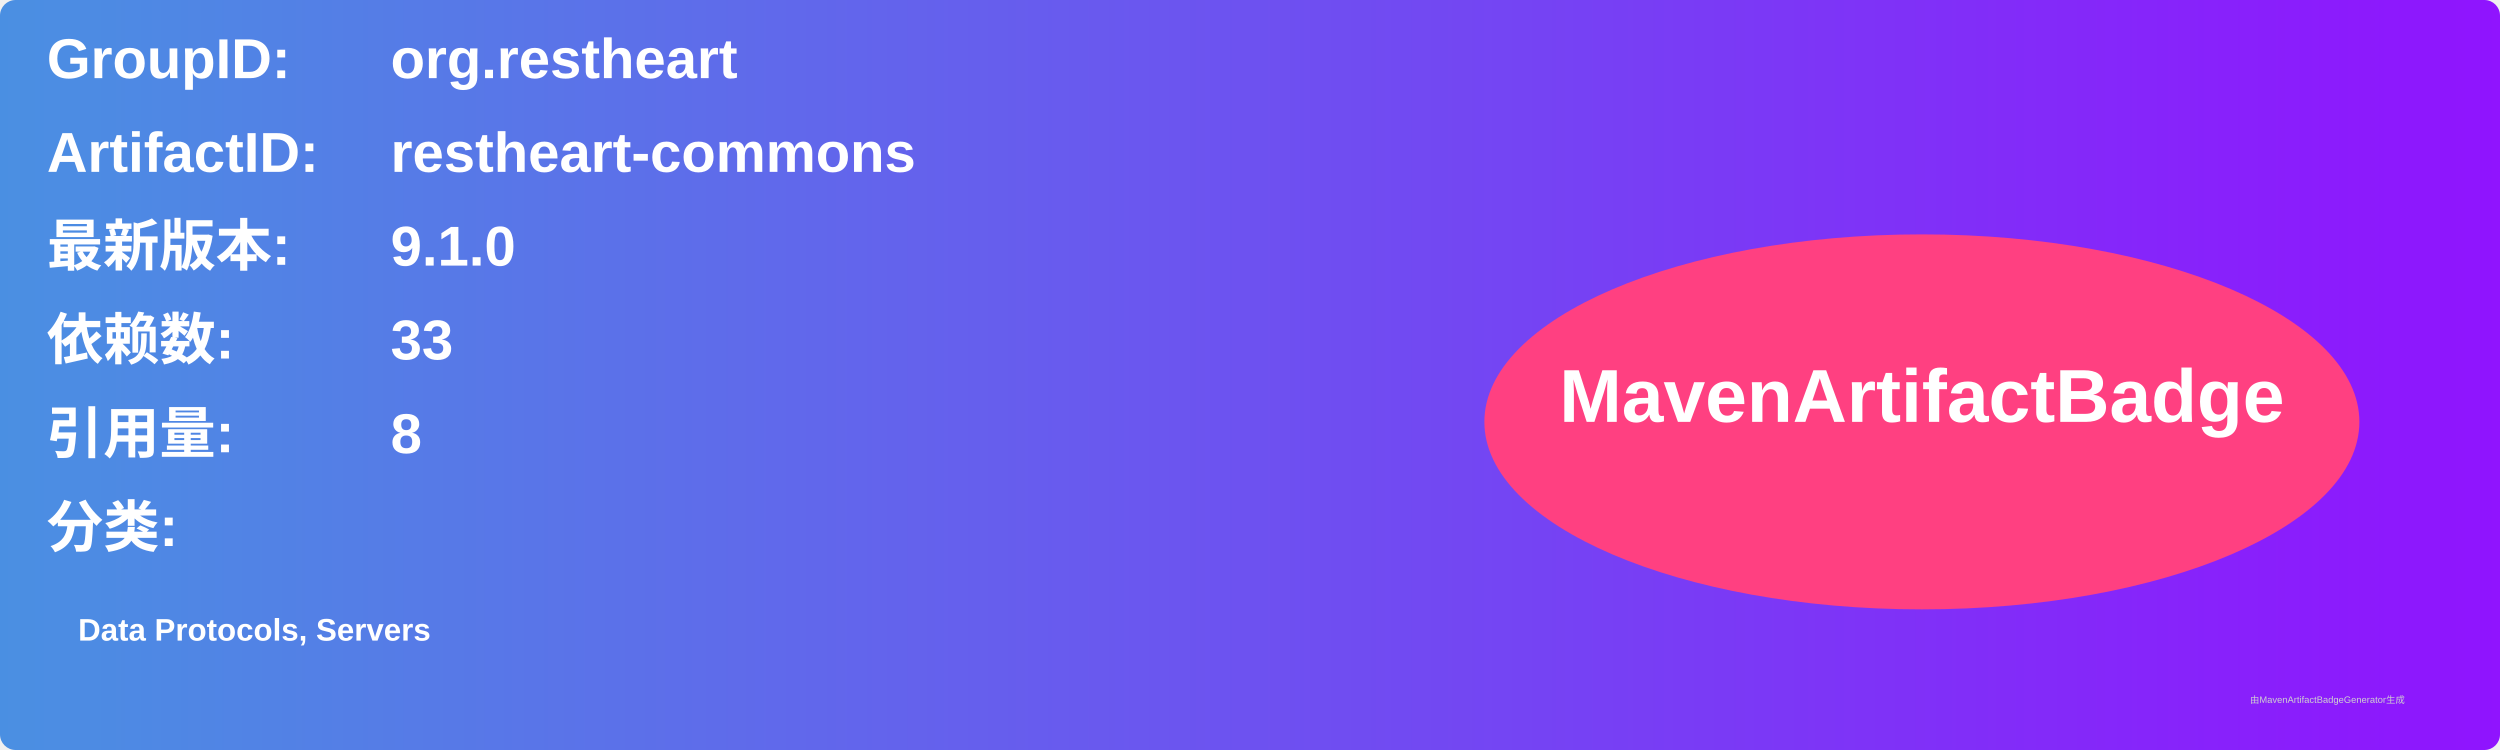
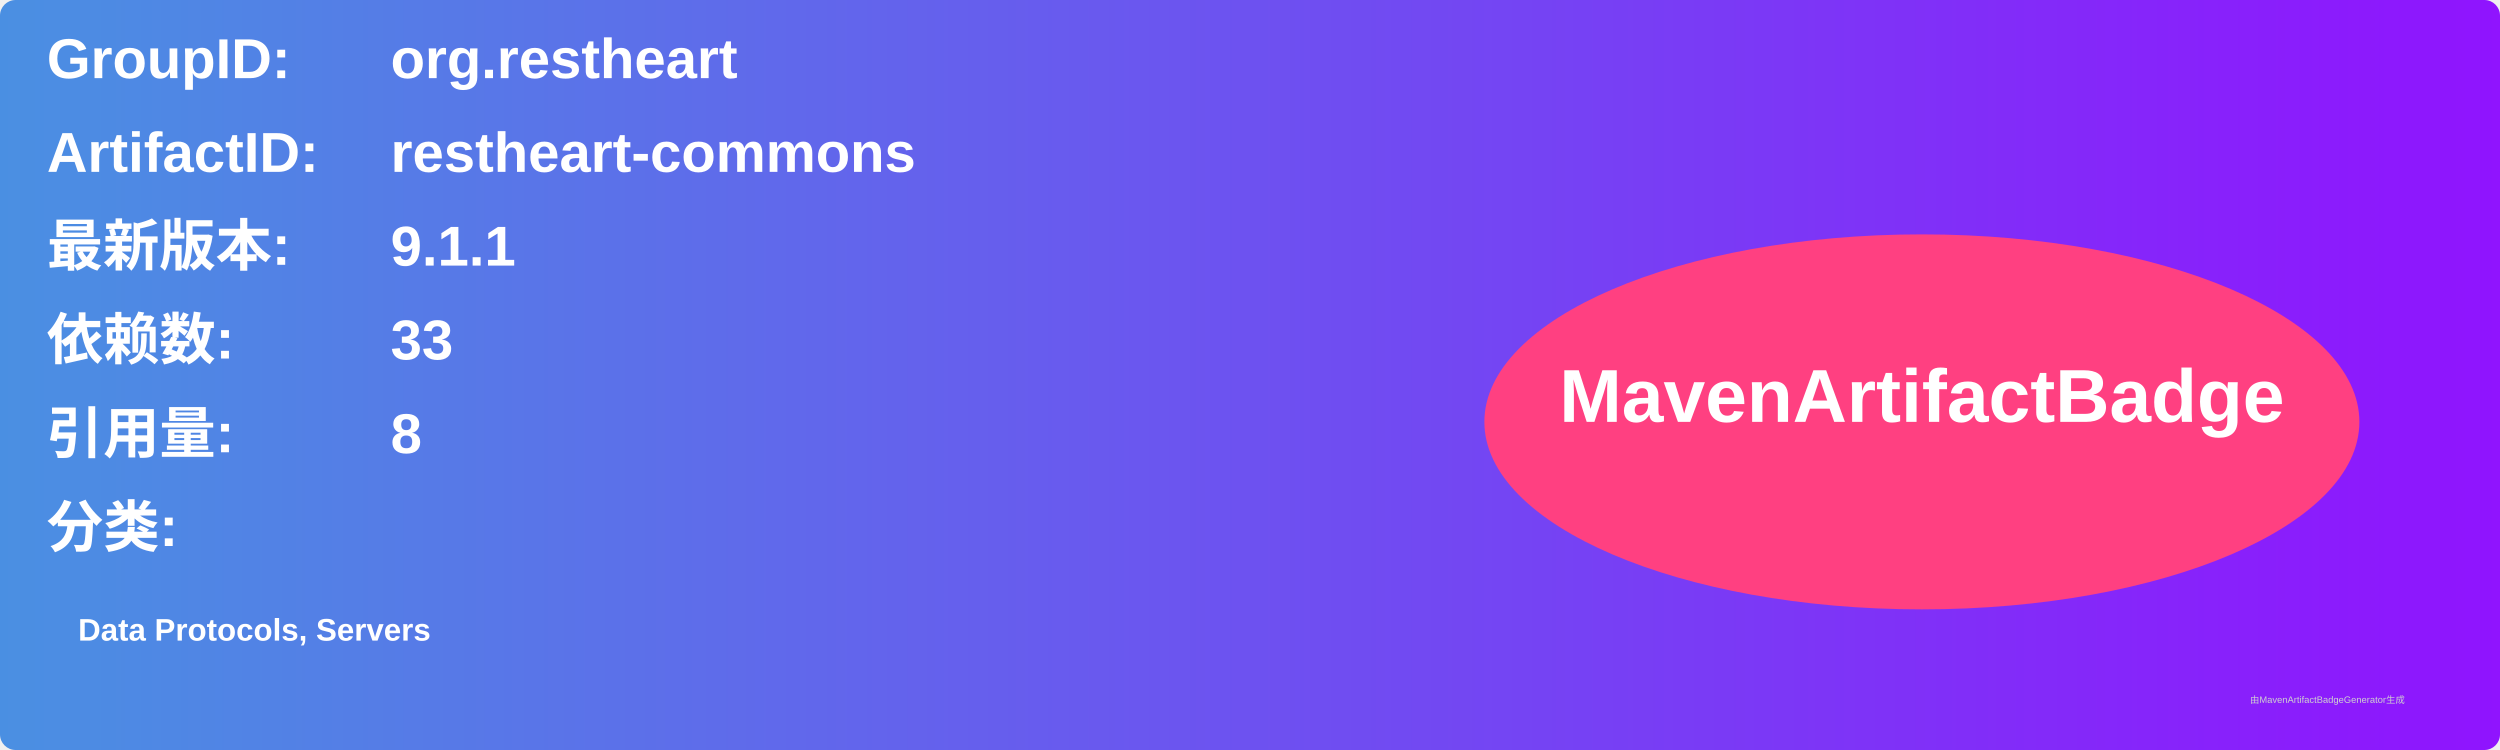
<svg xmlns="http://www.w3.org/2000/svg" width="800" height="240" viewBox="0 0 800 240">
  <linearGradient id="grad" x1="0%" y1="0%" x2="100%" y2="0%">
    <stop offset="0%" stop-color="#4a90e2" />
    <stop offset="100%" stop-color="#9013fe" />
  </linearGradient>
  <rect width="100%" height="100%" rx="5" ry="5" fill="url(#grad)" />
  <g transform="translate(15, 15)">
    <text x="0" y="10" font-family="Arial" font-size="18" fill="white" font-weight="bold" width="260">GroupID:</text>
    <text x="110" y="10" font-family="Arial" font-size="18" fill="white" font-weight="bold" width="460">org.restheart</text>
    <text x="0" y="40" font-family="Arial" font-size="18" fill="white" font-weight="bold" width="260">ArtifactID:</text>
    <text x="110" y="40" font-family="Arial" font-size="18" fill="white" font-weight="bold" width="460">restheart-commons</text>
    <text x="0" y="70" font-family="Arial" font-size="18" fill="white" font-weight="bold">最新版本:</text>
    <text x="110" y="70" font-family="Arial" font-size="18" fill="white" font-weight="bold">
-       <tspan font-weight="bold">9.1.0</tspan>
+       <tspan font-weight="bold">9.1.1</tspan>
    </text>
    <text x="0" y="100" font-family="Arial" font-size="18" fill="white" font-weight="bold">依赖数: </text>
    <text x="110" y="100" font-family="Arial" font-size="18" fill="white">
      <tspan font-weight="bold">33</tspan>
    </text>
    <text x="0" y="130" font-family="Arial" font-size="18" fill="white" font-weight="bold">引用量: </text>
    <text x="110" y="130" font-family="Arial" font-size="18" fill="white">
      <tspan font-weight="bold">8</tspan>
    </text>
    <text x="0" y="160" font-family="Arial" font-size="18" fill="white" font-weight="bold">分类:</text>
    <text x="10" y="190" font-family="Arial" font-size="10" fill="white">
      <tspan font-weight="bold">Data Protocols, Servers</tspan>
    </text>
    <ellipse cx="600" cy="120" rx="140" ry="60" fill="#ff4081" />
    <text x="600" y="120" text-anchor="middle" font-family="Arial" font-size="24" fill="white" font-weight="bold">MavenArtifactBadge</text>
  </g>
  <text x="720" y="225" font-family="Arial" font-size="3" fill="#d0d0d0">由MavenArtifactBadgeGenerator生成</text>
</svg>
